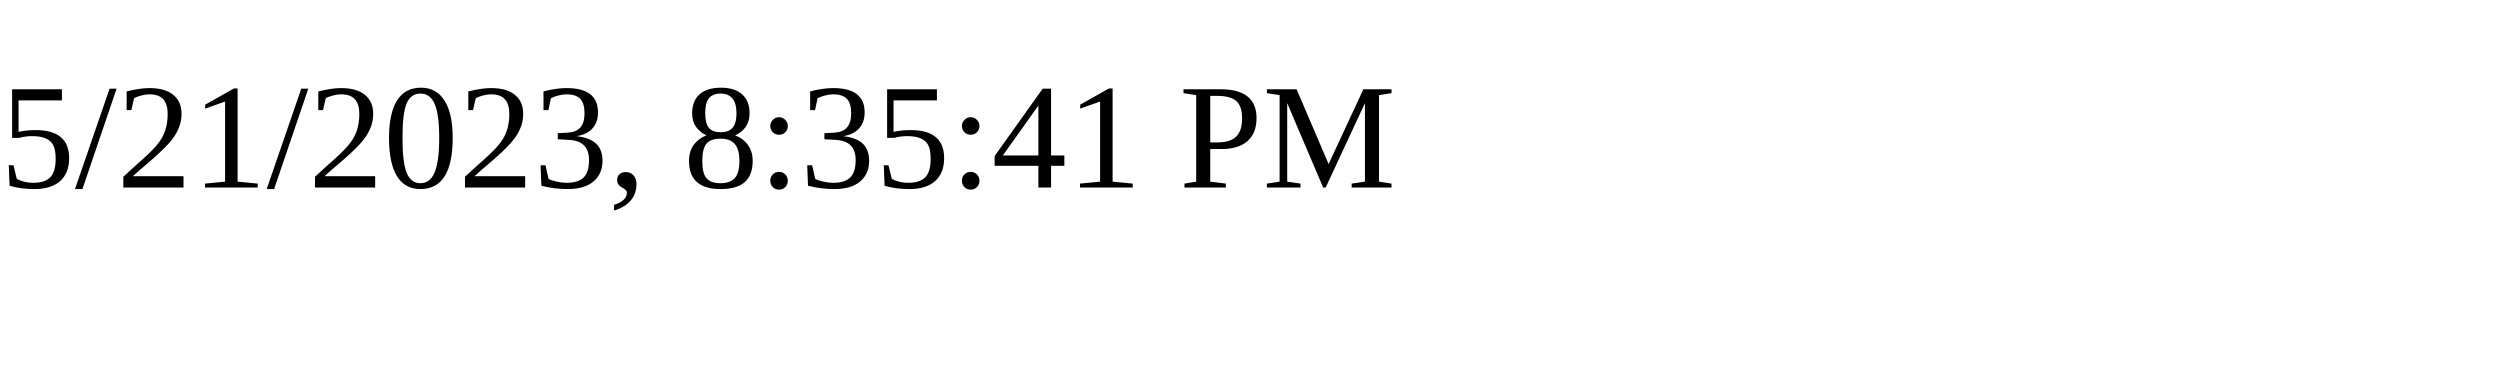
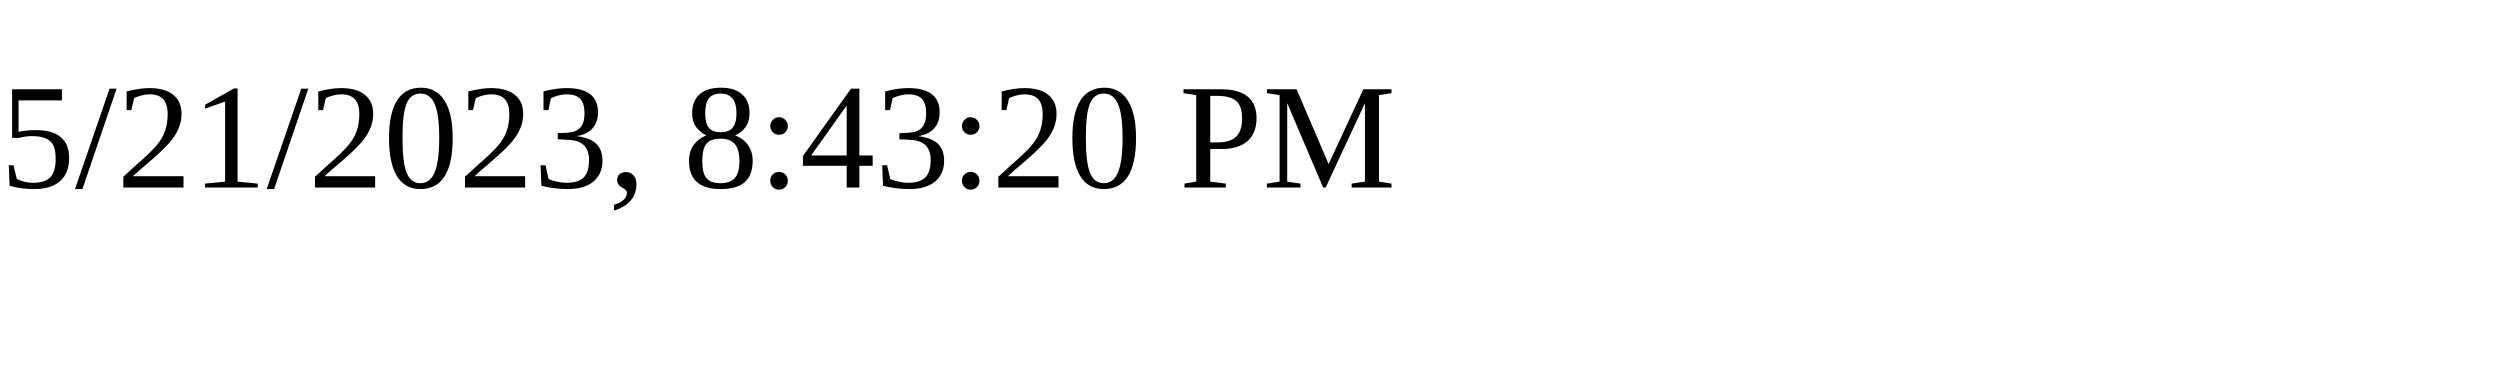
<svg xmlns="http://www.w3.org/2000/svg" height="30" width="200">
-   <text x="0" y="15">5/21/2023, 8:35:41 PM</text>
+   <text x="0" y="15">5/21/2023, 8:43:20 PM</text>
</svg>
